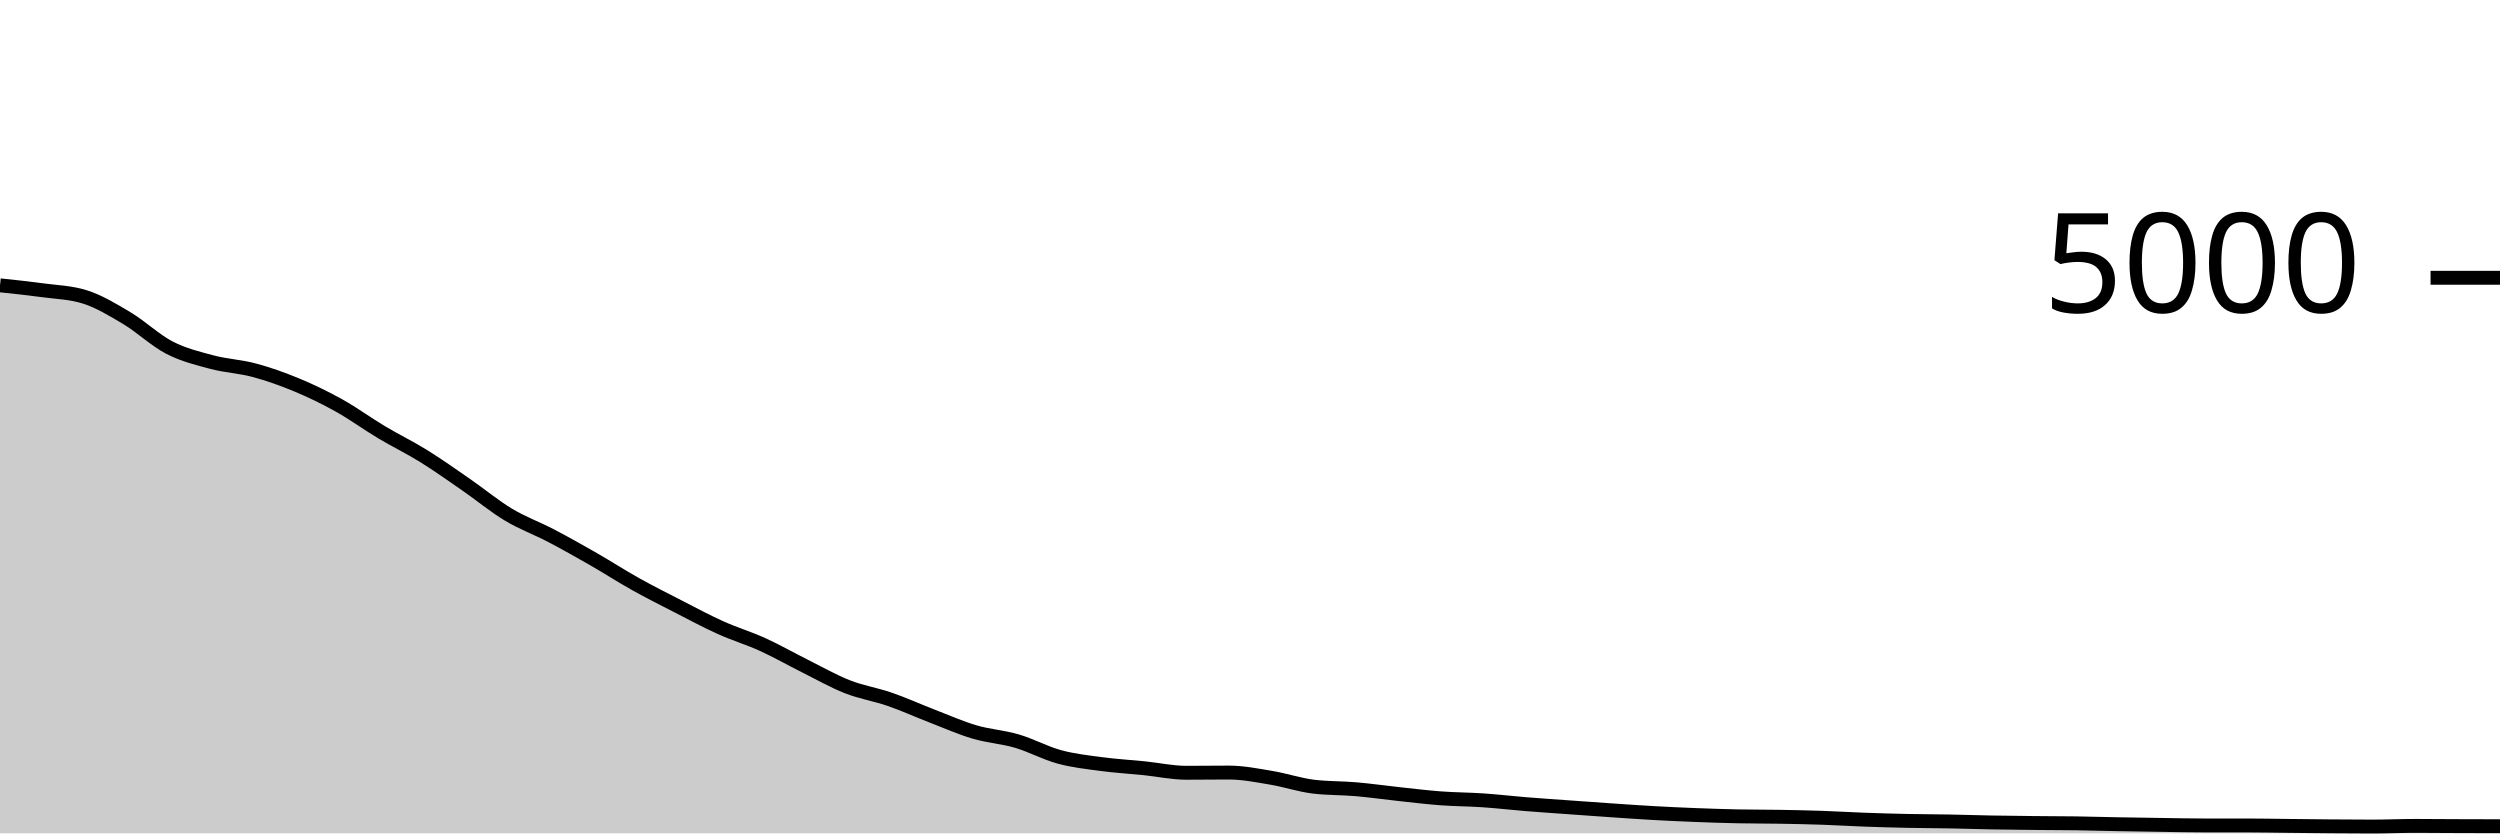
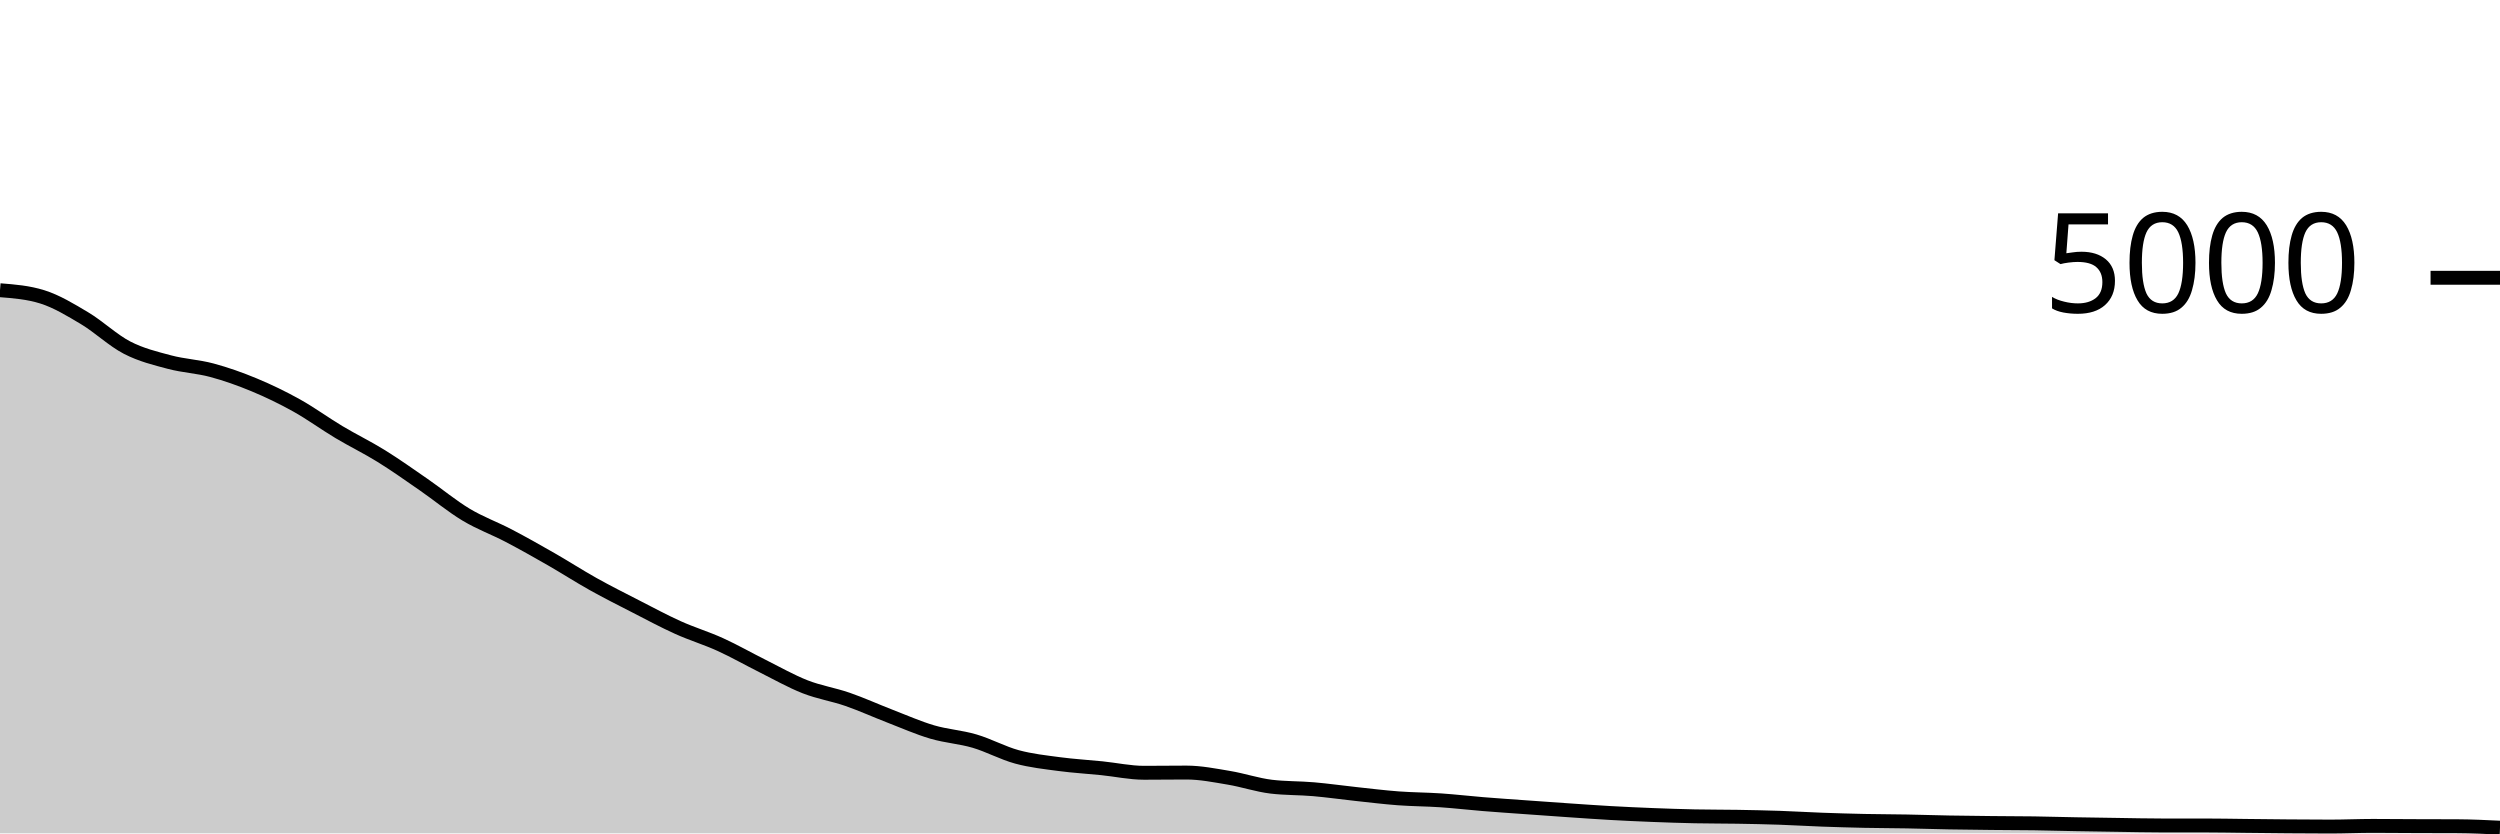
<svg xmlns="http://www.w3.org/2000/svg" viewBox="0 0 180 60">
  <g transform="translate(0,20)">
-     <path class="area" fill="rgba(0, 0, 0, 0.2)" d="M0,0.544C1.017,0.651,2.034,0.757,3.051,0.896C4.068,1.035,5.085,1.056,6.102,1.376C7.119,1.696,8.136,2.311,9.153,2.92C10.169,3.529,11.186,4.507,12.203,5.032C13.22,5.557,14.237,5.801,15.254,6.072C16.271,6.343,17.288,6.383,18.305,6.656C19.322,6.929,20.339,7.289,21.356,7.712C22.373,8.135,23.39,8.625,24.407,9.192C25.424,9.759,26.441,10.504,27.458,11.112C28.475,11.72,29.492,12.209,30.508,12.84C31.525,13.471,32.542,14.193,33.559,14.896C34.576,15.599,35.593,16.445,36.61,17.056C37.627,17.667,38.644,18.028,39.661,18.56C40.678,19.092,41.695,19.665,42.712,20.248C43.729,20.831,44.746,21.488,45.763,22.056C46.78,22.624,47.797,23.135,48.814,23.656C49.831,24.177,50.847,24.725,51.864,25.184C52.881,25.643,53.898,25.945,54.915,26.408C55.932,26.871,56.949,27.453,57.966,27.96C58.983,28.467,60,29.049,61.017,29.448C62.034,29.847,63.051,30,64.068,30.352C65.085,30.704,66.102,31.168,67.119,31.56C68.136,31.952,69.153,32.404,70.169,32.704C71.186,33.004,72.203,33.061,73.22,33.36C74.237,33.659,75.254,34.22,76.271,34.496C77.288,34.772,78.305,34.88,79.322,35.016C80.339,35.152,81.356,35.208,82.373,35.312C83.39,35.416,84.407,35.64,85.424,35.64C86.441,35.64,87.458,35.624,88.475,35.624C89.492,35.624,90.508,35.831,91.525,36C92.542,36.169,93.559,36.517,94.576,36.64C95.593,36.763,96.61,36.736,97.627,36.824C98.644,36.912,99.661,37.059,100.678,37.168C101.695,37.277,102.712,37.404,103.729,37.48C104.746,37.556,105.763,37.555,106.78,37.624C107.797,37.693,108.814,37.813,109.831,37.896C110.847,37.979,111.864,38.047,112.881,38.12C113.898,38.193,114.915,38.267,115.932,38.336C116.949,38.405,117.966,38.479,118.983,38.536C120,38.593,121.017,38.64,122.034,38.68C123.051,38.72,124.068,38.755,125.085,38.776C126.102,38.797,127.119,38.791,128.136,38.808C129.153,38.825,130.169,38.845,131.186,38.88C132.203,38.915,133.22,38.979,134.237,39.016C135.254,39.053,136.271,39.083,137.288,39.104C138.305,39.125,139.322,39.125,140.339,39.144C141.356,39.163,142.373,39.197,143.39,39.216C144.407,39.235,145.424,39.245,146.441,39.256C147.458,39.267,148.475,39.265,149.492,39.28C150.508,39.295,151.525,39.325,152.542,39.344C153.559,39.363,154.576,39.377,155.593,39.392C156.61,39.407,157.627,39.432,158.644,39.432C159.661,39.432,160.678,39.432,161.695,39.432C162.712,39.432,163.729,39.453,164.746,39.464C165.763,39.475,166.78,39.488,167.797,39.496C168.814,39.504,169.831,39.512,170.847,39.512C171.864,39.512,172.881,39.464,173.898,39.464C174.915,39.464,175.932,39.476,176.949,39.48C177.966,39.484,178.983,39.486,180,39.488L180,40C178.983,40,177.966,40,176.949,40C175.932,40,174.915,40,173.898,40C172.881,40,171.864,40,170.847,40C169.831,40,168.814,40,167.797,40C166.78,40,165.763,40,164.746,40C163.729,40,162.712,40,161.695,40C160.678,40,159.661,40,158.644,40C157.627,40,156.61,40,155.593,40C154.576,40,153.559,40,152.542,40C151.525,40,150.508,40,149.492,40C148.475,40,147.458,40,146.441,40C145.424,40,144.407,40,143.39,40C142.373,40,141.356,40,140.339,40C139.322,40,138.305,40,137.288,40C136.271,40,135.254,40,134.237,40C133.22,40,132.203,40,131.186,40C130.169,40,129.153,40,128.136,40C127.119,40,126.102,40,125.085,40C124.068,40,123.051,40,122.034,40C121.017,40,120,40,118.983,40C117.966,40,116.949,40,115.932,40C114.915,40,113.898,40,112.881,40C111.864,40,110.847,40,109.831,40C108.814,40,107.797,40,106.78,40C105.763,40,104.746,40,103.729,40C102.712,40,101.695,40,100.678,40C99.661,40,98.644,40,97.627,40C96.61,40,95.593,40,94.576,40C93.559,40,92.542,40,91.525,40C90.508,40,89.492,40,88.475,40C87.458,40,86.441,40,85.424,40C84.407,40,83.39,40,82.373,40C81.356,40,80.339,40,79.322,40C78.305,40,77.288,40,76.271,40C75.254,40,74.237,40,73.22,40C72.203,40,71.186,40,70.169,40C69.153,40,68.136,40,67.119,40C66.102,40,65.085,40,64.068,40C63.051,40,62.034,40,61.017,40C60,40,58.983,40,57.966,40C56.949,40,55.932,40,54.915,40C53.898,40,52.881,40,51.864,40C50.847,40,49.831,40,48.814,40C47.797,40,46.78,40,45.763,40C44.746,40,43.729,40,42.712,40C41.695,40,40.678,40,39.661,40C38.644,40,37.627,40,36.61,40C35.593,40,34.576,40,33.559,40C32.542,40,31.525,40,30.508,40C29.492,40,28.475,40,27.458,40C26.441,40,25.424,40,24.407,40C23.39,40,22.373,40,21.356,40C20.339,40,19.322,40,18.305,40C17.288,40,16.271,40,15.254,40C14.237,40,13.22,40,12.203,40C11.186,40,10.169,40,9.153,40C8.136,40,7.119,40,6.102,40C5.085,40,4.068,40,3.051,40C2.034,40,1.017,40,0,40Z" />
-     <path class="line" stroke="black" fill="none" d="M0,0.544C1.017,0.651,2.034,0.757,3.051,0.896C4.068,1.035,5.085,1.056,6.102,1.376C7.119,1.696,8.136,2.311,9.153,2.92C10.169,3.529,11.186,4.507,12.203,5.032C13.22,5.557,14.237,5.801,15.254,6.072C16.271,6.343,17.288,6.383,18.305,6.656C19.322,6.929,20.339,7.289,21.356,7.712C22.373,8.135,23.39,8.625,24.407,9.192C25.424,9.759,26.441,10.504,27.458,11.112C28.475,11.72,29.492,12.209,30.508,12.84C31.525,13.471,32.542,14.193,33.559,14.896C34.576,15.599,35.593,16.445,36.61,17.056C37.627,17.667,38.644,18.028,39.661,18.56C40.678,19.092,41.695,19.665,42.712,20.248C43.729,20.831,44.746,21.488,45.763,22.056C46.78,22.624,47.797,23.135,48.814,23.656C49.831,24.177,50.847,24.725,51.864,25.184C52.881,25.643,53.898,25.945,54.915,26.408C55.932,26.871,56.949,27.453,57.966,27.96C58.983,28.467,60,29.049,61.017,29.448C62.034,29.847,63.051,30,64.068,30.352C65.085,30.704,66.102,31.168,67.119,31.56C68.136,31.952,69.153,32.404,70.169,32.704C71.186,33.004,72.203,33.061,73.22,33.36C74.237,33.659,75.254,34.22,76.271,34.496C77.288,34.772,78.305,34.88,79.322,35.016C80.339,35.152,81.356,35.208,82.373,35.312C83.39,35.416,84.407,35.64,85.424,35.64C86.441,35.64,87.458,35.624,88.475,35.624C89.492,35.624,90.508,35.831,91.525,36C92.542,36.169,93.559,36.517,94.576,36.64C95.593,36.763,96.61,36.736,97.627,36.824C98.644,36.912,99.661,37.059,100.678,37.168C101.695,37.277,102.712,37.404,103.729,37.48C104.746,37.556,105.763,37.555,106.78,37.624C107.797,37.693,108.814,37.813,109.831,37.896C110.847,37.979,111.864,38.047,112.881,38.12C113.898,38.193,114.915,38.267,115.932,38.336C116.949,38.405,117.966,38.479,118.983,38.536C120,38.593,121.017,38.64,122.034,38.68C123.051,38.72,124.068,38.755,125.085,38.776C126.102,38.797,127.119,38.791,128.136,38.808C129.153,38.825,130.169,38.845,131.186,38.88C132.203,38.915,133.22,38.979,134.237,39.016C135.254,39.053,136.271,39.083,137.288,39.104C138.305,39.125,139.322,39.125,140.339,39.144C141.356,39.163,142.373,39.197,143.39,39.216C144.407,39.235,145.424,39.245,146.441,39.256C147.458,39.267,148.475,39.265,149.492,39.28C150.508,39.295,151.525,39.325,152.542,39.344C153.559,39.363,154.576,39.377,155.593,39.392C156.61,39.407,157.627,39.432,158.644,39.432C159.661,39.432,160.678,39.432,161.695,39.432C162.712,39.432,163.729,39.453,164.746,39.464C165.763,39.475,166.78,39.488,167.797,39.496C168.814,39.504,169.831,39.512,170.847,39.512C171.864,39.512,172.881,39.464,173.898,39.464C174.915,39.464,175.932,39.476,176.949,39.48C177.966,39.484,178.983,39.486,180,39.488" />
+     <path class="area" fill="rgba(0, 0, 0, 0.2)" d="M0,0.896C1.017,0.976,2.034,1.056,3.051,1.376C4.068,1.696,5.085,2.311,6.102,2.92C7.119,3.529,8.136,4.507,9.153,5.032C10.169,5.557,11.186,5.801,12.203,6.072C13.22,6.343,14.237,6.383,15.254,6.656C16.271,6.929,17.288,7.289,18.305,7.712C19.322,8.135,20.339,8.625,21.356,9.192C22.373,9.759,23.39,10.504,24.407,11.112C25.424,11.72,26.441,12.209,27.458,12.84C28.475,13.471,29.492,14.193,30.508,14.896C31.525,15.599,32.542,16.445,33.559,17.056C34.576,17.667,35.593,18.028,36.61,18.56C37.627,19.092,38.644,19.665,39.661,20.248C40.678,20.831,41.695,21.488,42.712,22.056C43.729,22.624,44.746,23.135,45.763,23.656C46.78,24.177,47.797,24.725,48.814,25.184C49.831,25.643,50.847,25.945,51.864,26.408C52.881,26.871,53.898,27.453,54.915,27.96C55.932,28.467,56.949,29.049,57.966,29.448C58.983,29.847,60,30,61.017,30.352C62.034,30.704,63.051,31.168,64.068,31.56C65.085,31.952,66.102,32.404,67.119,32.704C68.136,33.004,69.153,33.061,70.169,33.36C71.186,33.659,72.203,34.22,73.22,34.496C74.237,34.772,75.254,34.88,76.271,35.016C77.288,35.152,78.305,35.208,79.322,35.312C80.339,35.416,81.356,35.64,82.373,35.64C83.39,35.64,84.407,35.624,85.424,35.624C86.441,35.624,87.458,35.831,88.475,36C89.492,36.169,90.508,36.517,91.525,36.64C92.542,36.763,93.559,36.736,94.576,36.824C95.593,36.912,96.61,37.059,97.627,37.168C98.644,37.277,99.661,37.404,100.678,37.48C101.695,37.556,102.712,37.555,103.729,37.624C104.746,37.693,105.763,37.813,106.78,37.896C107.797,37.979,108.814,38.047,109.831,38.12C110.847,38.193,111.864,38.267,112.881,38.336C113.898,38.405,114.915,38.479,115.932,38.536C116.949,38.593,117.966,38.64,118.983,38.68C120,38.72,121.017,38.755,122.034,38.776C123.051,38.797,124.068,38.791,125.085,38.808C126.102,38.825,127.119,38.845,128.136,38.88C129.153,38.915,130.169,38.979,131.186,39.016C132.203,39.053,133.22,39.083,134.237,39.104C135.254,39.125,136.271,39.125,137.288,39.144C138.305,39.163,139.322,39.197,140.339,39.216C141.356,39.235,142.373,39.245,143.39,39.256C144.407,39.267,145.424,39.265,146.441,39.28C147.458,39.295,148.475,39.325,149.492,39.344C150.508,39.363,151.525,39.377,152.542,39.392C153.559,39.407,154.576,39.432,155.593,39.432C156.61,39.432,157.627,39.432,158.644,39.432C159.661,39.432,160.678,39.453,161.695,39.464C162.712,39.475,163.729,39.488,164.746,39.496C165.763,39.504,166.78,39.512,167.797,39.512C168.814,39.512,169.831,39.464,170.847,39.464C171.864,39.464,172.881,39.476,173.898,39.48C174.915,39.484,175.932,39.483,176.949,39.488C177.966,39.493,178.983,39.543,180,39.592L180,40C178.983,40,177.966,40,176.949,40C175.932,40,174.915,40,173.898,40C172.881,40,171.864,40,170.847,40C169.831,40,168.814,40,167.797,40C166.78,40,165.763,40,164.746,40C163.729,40,162.712,40,161.695,40C160.678,40,159.661,40,158.644,40C157.627,40,156.61,40,155.593,40C154.576,40,153.559,40,152.542,40C151.525,40,150.508,40,149.492,40C148.475,40,147.458,40,146.441,40C145.424,40,144.407,40,143.39,40C142.373,40,141.356,40,140.339,40C139.322,40,138.305,40,137.288,40C136.271,40,135.254,40,134.237,40C133.22,40,132.203,40,131.186,40C130.169,40,129.153,40,128.136,40C127.119,40,126.102,40,125.085,40C124.068,40,123.051,40,122.034,40C121.017,40,120,40,118.983,40C117.966,40,116.949,40,115.932,40C114.915,40,113.898,40,112.881,40C111.864,40,110.847,40,109.831,40C108.814,40,107.797,40,106.78,40C105.763,40,104.746,40,103.729,40C102.712,40,101.695,40,100.678,40C99.661,40,98.644,40,97.627,40C96.61,40,95.593,40,94.576,40C93.559,40,92.542,40,91.525,40C90.508,40,89.492,40,88.475,40C87.458,40,86.441,40,85.424,40C84.407,40,83.39,40,82.373,40C81.356,40,80.339,40,79.322,40C78.305,40,77.288,40,76.271,40C75.254,40,74.237,40,73.22,40C72.203,40,71.186,40,70.169,40C69.153,40,68.136,40,67.119,40C66.102,40,65.085,40,64.068,40C63.051,40,62.034,40,61.017,40C60,40,58.983,40,57.966,40C56.949,40,55.932,40,54.915,40C53.898,40,52.881,40,51.864,40C50.847,40,49.831,40,48.814,40C47.797,40,46.78,40,45.763,40C44.746,40,43.729,40,42.712,40C41.695,40,40.678,40,39.661,40C38.644,40,37.627,40,36.61,40C35.593,40,34.576,40,33.559,40C32.542,40,31.525,40,30.508,40C29.492,40,28.475,40,27.458,40C26.441,40,25.424,40,24.407,40C23.39,40,22.373,40,21.356,40C20.339,40,19.322,40,18.305,40C17.288,40,16.271,40,15.254,40C14.237,40,13.22,40,12.203,40C11.186,40,10.169,40,9.153,40C8.136,40,7.119,40,6.102,40C5.085,40,4.068,40,3.051,40C2.034,40,1.017,40,0,40Z" />
+     <path class="line" stroke="black" fill="none" d="M0,0.896C1.017,0.976,2.034,1.056,3.051,1.376C4.068,1.696,5.085,2.311,6.102,2.92C7.119,3.529,8.136,4.507,9.153,5.032C10.169,5.557,11.186,5.801,12.203,6.072C13.22,6.343,14.237,6.383,15.254,6.656C16.271,6.929,17.288,7.289,18.305,7.712C19.322,8.135,20.339,8.625,21.356,9.192C22.373,9.759,23.39,10.504,24.407,11.112C25.424,11.72,26.441,12.209,27.458,12.84C28.475,13.471,29.492,14.193,30.508,14.896C31.525,15.599,32.542,16.445,33.559,17.056C34.576,17.667,35.593,18.028,36.61,18.56C37.627,19.092,38.644,19.665,39.661,20.248C40.678,20.831,41.695,21.488,42.712,22.056C43.729,22.624,44.746,23.135,45.763,23.656C46.78,24.177,47.797,24.725,48.814,25.184C49.831,25.643,50.847,25.945,51.864,26.408C52.881,26.871,53.898,27.453,54.915,27.96C55.932,28.467,56.949,29.049,57.966,29.448C58.983,29.847,60,30,61.017,30.352C62.034,30.704,63.051,31.168,64.068,31.56C65.085,31.952,66.102,32.404,67.119,32.704C68.136,33.004,69.153,33.061,70.169,33.36C71.186,33.659,72.203,34.22,73.22,34.496C74.237,34.772,75.254,34.88,76.271,35.016C77.288,35.152,78.305,35.208,79.322,35.312C80.339,35.416,81.356,35.64,82.373,35.64C83.39,35.64,84.407,35.624,85.424,35.624C86.441,35.624,87.458,35.831,88.475,36C89.492,36.169,90.508,36.517,91.525,36.64C92.542,36.763,93.559,36.736,94.576,36.824C95.593,36.912,96.61,37.059,97.627,37.168C98.644,37.277,99.661,37.404,100.678,37.48C101.695,37.556,102.712,37.555,103.729,37.624C104.746,37.693,105.763,37.813,106.78,37.896C107.797,37.979,108.814,38.047,109.831,38.12C110.847,38.193,111.864,38.267,112.881,38.336C113.898,38.405,114.915,38.479,115.932,38.536C116.949,38.593,117.966,38.64,118.983,38.68C120,38.72,121.017,38.755,122.034,38.776C123.051,38.797,124.068,38.791,125.085,38.808C126.102,38.825,127.119,38.845,128.136,38.88C129.153,38.915,130.169,38.979,131.186,39.016C132.203,39.053,133.22,39.083,134.237,39.104C135.254,39.125,136.271,39.125,137.288,39.144C138.305,39.163,139.322,39.197,140.339,39.216C141.356,39.235,142.373,39.245,143.39,39.256C144.407,39.267,145.424,39.265,146.441,39.28C147.458,39.295,148.475,39.325,149.492,39.344C150.508,39.363,151.525,39.377,152.542,39.392C153.559,39.407,154.576,39.432,155.593,39.432C156.61,39.432,157.627,39.432,158.644,39.432C159.661,39.432,160.678,39.453,161.695,39.464C162.712,39.475,163.729,39.488,164.746,39.496C165.763,39.504,166.78,39.512,167.797,39.512C168.814,39.512,169.831,39.464,170.847,39.464C171.864,39.464,172.881,39.476,173.898,39.48C174.915,39.484,175.932,39.483,176.949,39.488C177.966,39.493,178.983,39.543,180,39.592" />
    <path class="axis-ceiling" stroke-width="1" stroke="black" fill="none" d="M175,0L180,0" />
    <text class="axis-ceiling-label" font-family="sans-serif" text-anchor="end" font-size="10px" x="170" y="2.5">5000</text>
  </g>
</svg>
